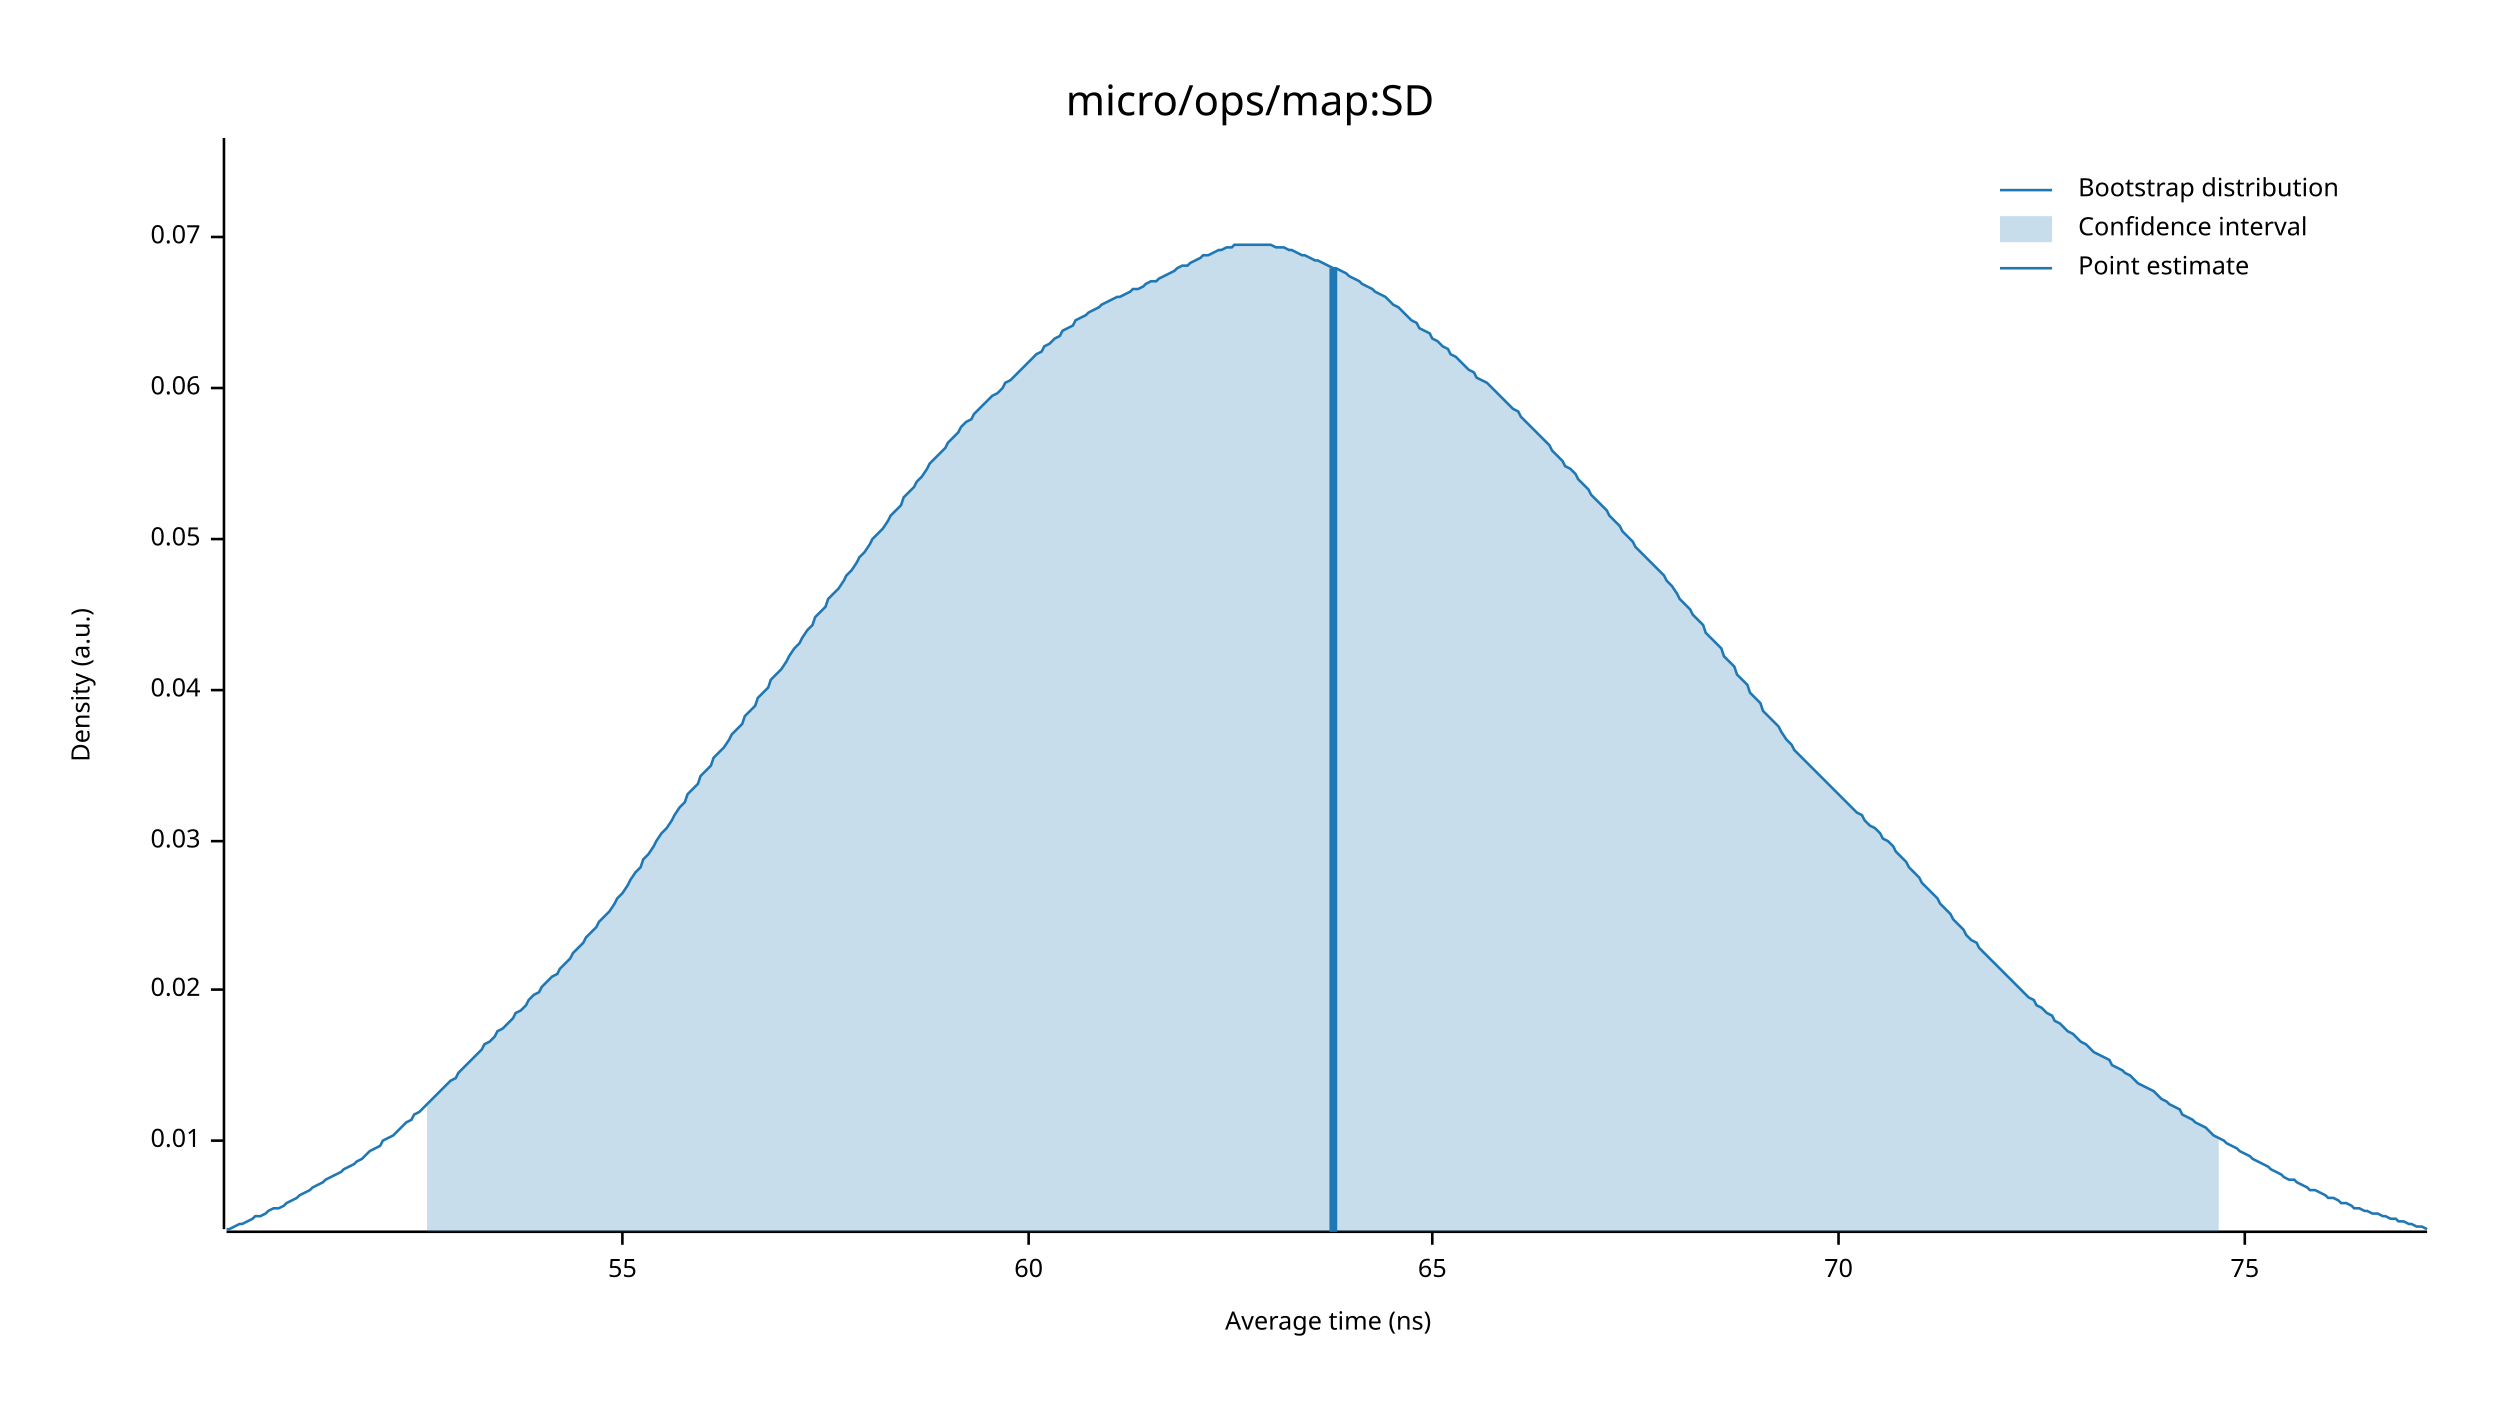
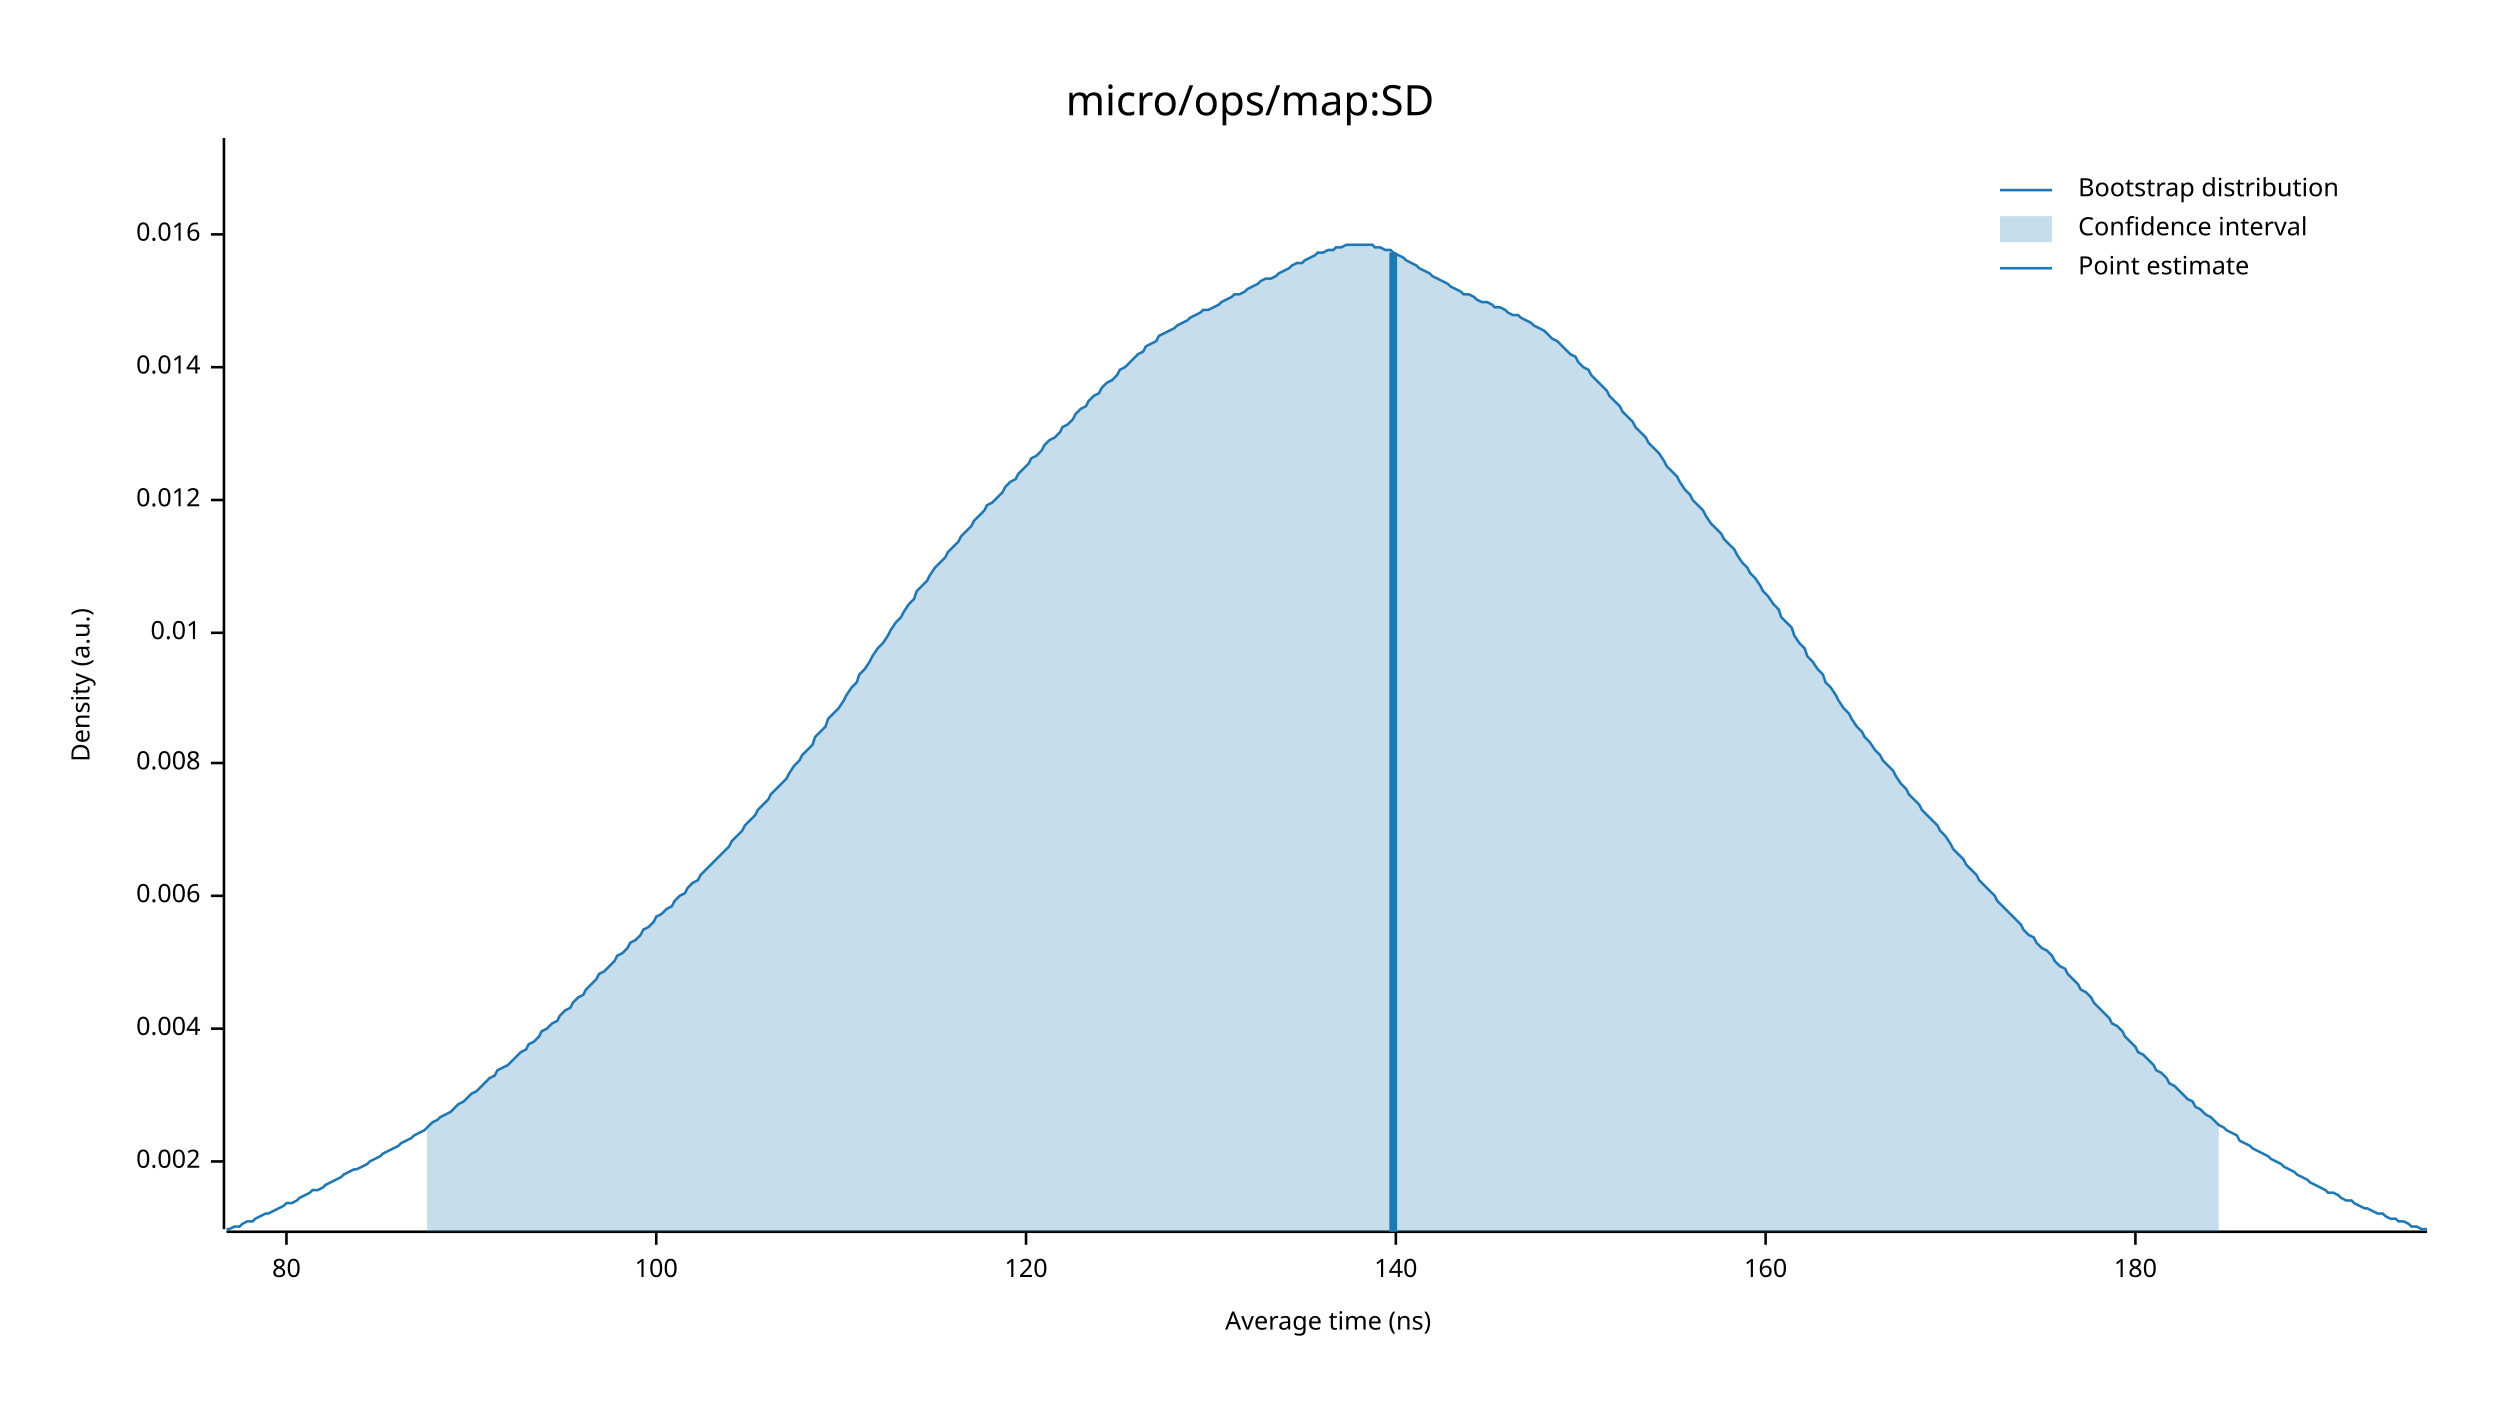
<svg xmlns="http://www.w3.org/2000/svg" width="960" height="540" viewBox="0 0 960 540">
  <text x="480" y="32" dy="0.76em" text-anchor="middle" font-family="sans-serif" font-size="16.129" opacity="1" fill="#000000">
micro/ops/map:SD
</text>
  <text x="27" y="263" dy="0.76em" text-anchor="middle" font-family="sans-serif" font-size="9.677" opacity="1" fill="#000000" transform="rotate(270, 27, 263)">
Density (a.u.)
</text>
  <text x="510" y="513" dy="-0.5ex" text-anchor="middle" font-family="sans-serif" font-size="9.677" opacity="1" fill="#000000">
Average time (ns)
</text>
  <polyline fill="none" opacity="1" stroke="#000000" stroke-width="1" points="86,53 86,472 " />
-   <text x="77" y="438" dy="0.5ex" text-anchor="end" font-family="sans-serif" font-size="9.677" opacity="1" fill="#000000">
+   <text x="77" y="446" dy="0.5ex" text-anchor="end" font-family="sans-serif" font-size="9.677" opacity="1" fill="#000000">
+ 0.002
+ </text>
+   <polyline fill="none" opacity="1" stroke="#000000" stroke-width="1" points="81,446 86,446 " />
+   <text x="77" y="395" dy="0.5ex" text-anchor="end" font-family="sans-serif" font-size="9.677" opacity="1" fill="#000000">
+ 0.004
+ </text>
+   <polyline fill="none" opacity="1" stroke="#000000" stroke-width="1" points="81,395 86,395 " />
+   <text x="77" y="344" dy="0.5ex" text-anchor="end" font-family="sans-serif" font-size="9.677" opacity="1" fill="#000000">
+ 0.006
+ </text>
+   <polyline fill="none" opacity="1" stroke="#000000" stroke-width="1" points="81,344 86,344 " />
+   <text x="77" y="293" dy="0.5ex" text-anchor="end" font-family="sans-serif" font-size="9.677" opacity="1" fill="#000000">
+ 0.008
+ </text>
+   <polyline fill="none" opacity="1" stroke="#000000" stroke-width="1" points="81,293 86,293 " />
+   <text x="77" y="243" dy="0.5ex" text-anchor="end" font-family="sans-serif" font-size="9.677" opacity="1" fill="#000000">
0.01
</text>
-   <polyline fill="none" opacity="1" stroke="#000000" stroke-width="1" points="81,438 86,438 " />
-   <text x="77" y="380" dy="0.5ex" text-anchor="end" font-family="sans-serif" font-size="9.677" opacity="1" fill="#000000">
- 0.02
+   <polyline fill="none" opacity="1" stroke="#000000" stroke-width="1" points="81,243 86,243 " />
+   <text x="77" y="192" dy="0.5ex" text-anchor="end" font-family="sans-serif" font-size="9.677" opacity="1" fill="#000000">
+ 0.012
</text>
-   <polyline fill="none" opacity="1" stroke="#000000" stroke-width="1" points="81,380 86,380 " />
-   <text x="77" y="323" dy="0.5ex" text-anchor="end" font-family="sans-serif" font-size="9.677" opacity="1" fill="#000000">
- 0.03
+   <polyline fill="none" opacity="1" stroke="#000000" stroke-width="1" points="81,192 86,192 " />
+   <text x="77" y="141" dy="0.5ex" text-anchor="end" font-family="sans-serif" font-size="9.677" opacity="1" fill="#000000">
+ 0.014
</text>
-   <polyline fill="none" opacity="1" stroke="#000000" stroke-width="1" points="81,323 86,323 " />
-   <text x="77" y="265" dy="0.5ex" text-anchor="end" font-family="sans-serif" font-size="9.677" opacity="1" fill="#000000">
- 0.04
+   <polyline fill="none" opacity="1" stroke="#000000" stroke-width="1" points="81,141 86,141 " />
+   <text x="77" y="90" dy="0.5ex" text-anchor="end" font-family="sans-serif" font-size="9.677" opacity="1" fill="#000000">
+ 0.016
</text>
-   <polyline fill="none" opacity="1" stroke="#000000" stroke-width="1" points="81,265 86,265 " />
-   <text x="77" y="207" dy="0.5ex" text-anchor="end" font-family="sans-serif" font-size="9.677" opacity="1" fill="#000000">
- 0.05
+   <polyline fill="none" opacity="1" stroke="#000000" stroke-width="1" points="81,90 86,90 " />
+   <polyline fill="none" opacity="1" stroke="#000000" stroke-width="1" points="87,473 932,473 " />
+   <text x="110" y="483" dy="0.76em" text-anchor="middle" font-family="sans-serif" font-size="9.677" opacity="1" fill="#000000">
+ 80
</text>
-   <polyline fill="none" opacity="1" stroke="#000000" stroke-width="1" points="81,207 86,207 " />
-   <text x="77" y="149" dy="0.5ex" text-anchor="end" font-family="sans-serif" font-size="9.677" opacity="1" fill="#000000">
- 0.06
+   <polyline fill="none" opacity="1" stroke="#000000" stroke-width="1" points="110,473 110,478 " />
+   <text x="252" y="483" dy="0.76em" text-anchor="middle" font-family="sans-serif" font-size="9.677" opacity="1" fill="#000000">
+ 100
</text>
-   <polyline fill="none" opacity="1" stroke="#000000" stroke-width="1" points="81,149 86,149 " />
-   <text x="77" y="91" dy="0.5ex" text-anchor="end" font-family="sans-serif" font-size="9.677" opacity="1" fill="#000000">
- 0.07
+   <polyline fill="none" opacity="1" stroke="#000000" stroke-width="1" points="252,473 252,478 " />
+   <text x="394" y="483" dy="0.76em" text-anchor="middle" font-family="sans-serif" font-size="9.677" opacity="1" fill="#000000">
+ 120
</text>
-   <polyline fill="none" opacity="1" stroke="#000000" stroke-width="1" points="81,91 86,91 " />
-   <polyline fill="none" opacity="1" stroke="#000000" stroke-width="1" points="87,473 932,473 " />
-   <text x="239" y="483" dy="0.76em" text-anchor="middle" font-family="sans-serif" font-size="9.677" opacity="1" fill="#000000">
- 55
+   <polyline fill="none" opacity="1" stroke="#000000" stroke-width="1" points="394,473 394,478 " />
+   <text x="536" y="483" dy="0.76em" text-anchor="middle" font-family="sans-serif" font-size="9.677" opacity="1" fill="#000000">
+ 140
</text>
-   <polyline fill="none" opacity="1" stroke="#000000" stroke-width="1" points="239,473 239,478 " />
-   <text x="395" y="483" dy="0.76em" text-anchor="middle" font-family="sans-serif" font-size="9.677" opacity="1" fill="#000000">
- 60
+   <polyline fill="none" opacity="1" stroke="#000000" stroke-width="1" points="536,473 536,478 " />
+   <text x="678" y="483" dy="0.76em" text-anchor="middle" font-family="sans-serif" font-size="9.677" opacity="1" fill="#000000">
+ 160
</text>
-   <polyline fill="none" opacity="1" stroke="#000000" stroke-width="1" points="395,473 395,478 " />
-   <text x="550" y="483" dy="0.76em" text-anchor="middle" font-family="sans-serif" font-size="9.677" opacity="1" fill="#000000">
- 65
+   <polyline fill="none" opacity="1" stroke="#000000" stroke-width="1" points="678,473 678,478 " />
+   <text x="820" y="483" dy="0.76em" text-anchor="middle" font-family="sans-serif" font-size="9.677" opacity="1" fill="#000000">
+ 180
</text>
-   <polyline fill="none" opacity="1" stroke="#000000" stroke-width="1" points="550,473 550,478 " />
-   <text x="706" y="483" dy="0.76em" text-anchor="middle" font-family="sans-serif" font-size="9.677" opacity="1" fill="#000000">
- 70
- </text>
-   <polyline fill="none" opacity="1" stroke="#000000" stroke-width="1" points="706,473 706,478 " />
-   <text x="862" y="483" dy="0.76em" text-anchor="middle" font-family="sans-serif" font-size="9.677" opacity="1" fill="#000000">
- 75
- </text>
-   <polyline fill="none" opacity="1" stroke="#000000" stroke-width="1" points="862,473 862,478 " />
-   <polyline fill="none" opacity="1" stroke="#1F78B4" stroke-width="1" points="87,472 88,472 90,471 92,470 93,470 95,469 97,468 98,467 100,467 102,466 103,465 105,464 107,464 109,463 110,462 112,461 114,460 115,459 117,458 119,457 120,456 122,455 124,454 125,453 127,452 129,451 131,450 132,449 134,448 136,447 137,446 139,445 141,443 142,442 144,441 146,440 147,438 149,437 151,436 153,434 154,433 156,431 158,430 159,428 161,427 163,425 164,424 166,422 168,420 169,419 171,417 173,415 175,414 176,412 178,410 180,408 181,407 183,405 185,403 186,401 188,400 190,398 191,396 193,395 195,393 197,391 198,389 200,388 202,386 203,384 205,382 207,381 208,379 210,377 212,375 214,374 215,372 217,370 219,368 220,366 222,364 224,362 225,360 227,358 229,356 230,354 232,352 234,350 236,347 237,345 239,343 241,340 242,338 244,335 246,333 247,330 249,328 251,325 252,323 254,320 256,318 258,315 259,313 261,310 263,308 264,305 266,303 268,301 269,298 271,296 273,294 274,291 276,289 278,287 280,284 281,282 283,280 285,278 286,275 288,273 290,271 291,268 293,266 295,264 296,261 298,259 300,257 302,254 303,252 305,249 307,247 308,245 310,242 312,240 313,237 315,235 317,233 318,230 320,228 322,226 324,223 325,221 327,219 329,216 330,214 332,212 334,209 335,207 337,205 339,203 341,200 342,198 344,196 346,194 347,191 349,189 351,187 352,185 354,183 356,180 357,178 359,176 361,174 363,172 364,170 366,168 368,166 369,164 371,162 373,161 374,159 376,157 378,155 379,154 381,152 383,151 385,149 386,147 388,146 390,144 391,143 393,141 395,139 396,138 398,136 400,135 401,133 403,132 405,130 407,129 408,127 410,126 412,125 413,123 415,122 417,121 418,120 420,119 422,118 423,117 425,116 427,115 429,114 430,114 432,113 434,112 435,111 437,111 439,110 440,109 442,108 444,108 445,107 447,106 449,105 451,104 452,103 454,102 456,102 457,101 459,100 461,99 462,98 464,98 466,97 468,96 469,96 471,95 473,95 474,94 476,94 478,94 479,94 481,94 483,94 484,94 486,94 488,94 490,95 491,95 493,95 495,96 496,96 498,97 500,98 501,98 503,99 505,100 506,100 508,101 510,102 512,103 513,103 515,104 517,105 518,106 520,107 522,108 523,109 525,110 527,111 528,112 530,113 532,114 534,116 535,117 537,118 539,120 540,121 542,123 544,124 545,126 547,127 549,128 550,130 552,131 554,133 556,134 557,136 559,137 561,139 562,140 564,142 566,143 567,145 569,146 571,147 573,149 574,150 576,152 578,154 579,155 581,157 583,158 584,160 586,162 588,164 589,165 591,167 593,169 595,171 596,173 598,175 600,177 601,179 603,180 605,182 606,184 608,186 610,188 611,190 613,192 615,194 617,196 618,198 620,200 622,202 623,204 625,206 627,208 628,210 630,212 632,214 633,215 635,217 637,219 639,221 640,223 642,225 644,228 645,230 647,232 649,234 650,236 652,238 654,240 655,243 657,245 659,247 661,249 662,252 664,254 666,256 667,259 669,261 671,263 672,266 674,268 676,270 677,273 679,275 681,277 683,279 684,281 686,284 688,286 689,288 691,290 693,292 694,293 696,295 698,297 700,299 701,300 703,302 705,304 706,305 708,307 710,309 711,310 713,312 715,313 716,315 718,317 720,318 722,320 723,322 725,323 727,325 728,327 730,329 732,331 733,333 735,335 737,337 738,339 740,341 742,343 744,345 745,347 747,349 749,351 750,353 752,355 754,357 755,359 757,361 759,362 760,364 762,366 764,368 766,370 767,371 769,373 771,375 772,376 774,378 776,380 777,381 779,383 781,384 782,386 784,387 786,389 788,390 789,392 791,393 793,395 794,396 796,397 798,399 799,400 801,401 803,403 804,404 806,405 808,406 810,407 811,409 813,410 815,411 816,412 818,413 820,415 821,416 823,417 825,418 827,419 828,420 830,422 832,423 833,424 835,425 837,426 838,428 840,429 842,430 843,431 845,432 847,433 849,435 850,436 852,437 854,438 855,439 857,440 859,441 860,442 862,443 864,444 865,445 867,446 869,447 871,448 872,449 874,450 876,451 877,452 879,453 881,453 882,454 884,455 886,456 887,457 889,457 891,458 893,459 894,460 896,460 898,461 899,462 901,462 903,463 904,464 906,464 908,465 909,465 911,466 913,466 915,467 916,467 918,468 920,468 921,469 923,469 925,470 926,470 928,471 930,471 932,472 " />
-   <polygon opacity="0.25" fill="#1F78B4" points="164,424 166,422 168,420 169,419 171,417 173,415 175,414 176,412 178,410 180,408 181,407 183,405 185,403 186,401 188,400 190,398 191,396 193,395 195,393 197,391 198,389 200,388 202,386 203,384 205,382 207,381 208,379 210,377 212,375 214,374 215,372 217,370 219,368 220,366 222,364 224,362 225,360 227,358 229,356 230,354 232,352 234,350 236,347 237,345 239,343 241,340 242,338 244,335 246,333 247,330 249,328 251,325 252,323 254,320 256,318 258,315 259,313 261,310 263,308 264,305 266,303 268,301 269,298 271,296 273,294 274,291 276,289 278,287 280,284 281,282 283,280 285,278 286,275 288,273 290,271 291,268 293,266 295,264 296,261 298,259 300,257 302,254 303,252 305,249 307,247 308,245 310,242 312,240 313,237 315,235 317,233 318,230 320,228 322,226 324,223 325,221 327,219 329,216 330,214 332,212 334,209 335,207 337,205 339,203 341,200 342,198 344,196 346,194 347,191 349,189 351,187 352,185 354,183 356,180 357,178 359,176 361,174 363,172 364,170 366,168 368,166 369,164 371,162 373,161 374,159 376,157 378,155 379,154 381,152 383,151 385,149 386,147 388,146 390,144 391,143 393,141 395,139 396,138 398,136 400,135 401,133 403,132 405,130 407,129 408,127 410,126 412,125 413,123 415,122 417,121 418,120 420,119 422,118 423,117 425,116 427,115 429,114 430,114 432,113 434,112 435,111 437,111 439,110 440,109 442,108 444,108 445,107 447,106 449,105 451,104 452,103 454,102 456,102 457,101 459,100 461,99 462,98 464,98 466,97 468,96 469,96 471,95 473,95 474,94 476,94 478,94 479,94 481,94 483,94 484,94 486,94 488,94 490,95 491,95 493,95 495,96 496,96 498,97 500,98 501,98 503,99 505,100 506,100 508,101 510,102 512,103 513,103 515,104 517,105 518,106 520,107 522,108 523,109 525,110 527,111 528,112 530,113 532,114 534,116 535,117 537,118 539,120 540,121 542,123 544,124 545,126 547,127 549,128 550,130 552,131 554,133 556,134 557,136 559,137 561,139 562,140 564,142 566,143 567,145 569,146 571,147 573,149 574,150 576,152 578,154 579,155 581,157 583,158 584,160 586,162 588,164 589,165 591,167 593,169 595,171 596,173 598,175 600,177 601,179 603,180 605,182 606,184 608,186 610,188 611,190 613,192 615,194 617,196 618,198 620,200 622,202 623,204 625,206 627,208 628,210 630,212 632,214 633,215 635,217 637,219 639,221 640,223 642,225 644,228 645,230 647,232 649,234 650,236 652,238 654,240 655,243 657,245 659,247 661,249 662,252 664,254 666,256 667,259 669,261 671,263 672,266 674,268 676,270 677,273 679,275 681,277 683,279 684,281 686,284 688,286 689,288 691,290 693,292 694,293 696,295 698,297 700,299 701,300 703,302 705,304 706,305 708,307 710,309 711,310 713,312 715,313 716,315 718,317 720,318 722,320 723,322 725,323 727,325 728,327 730,329 732,331 733,333 735,335 737,337 738,339 740,341 742,343 744,345 745,347 747,349 749,351 750,353 752,355 754,357 755,359 757,361 759,362 760,364 762,366 764,368 766,370 767,371 769,373 771,375 772,376 774,378 776,380 777,381 779,383 781,384 782,386 784,387 786,389 788,390 789,392 791,393 793,395 794,396 796,397 798,399 799,400 801,401 803,403 804,404 806,405 808,406 810,407 811,409 813,410 815,411 816,412 818,413 820,415 821,416 823,417 825,418 827,419 828,420 830,422 832,423 833,424 835,425 837,426 838,428 840,429 842,430 843,431 845,432 847,433 849,435 850,436 852,437 852,473 164,473 " />
-   <polyline fill="none" opacity="1" stroke="#1F78B4" stroke-width="3" points="512,473 512,103 " />
+   <polyline fill="none" opacity="1" stroke="#000000" stroke-width="1" points="820,473 820,478 " />
+   <polyline fill="none" opacity="1" stroke="#1F78B4" stroke-width="1" points="87,472 88,472 90,471 92,471 93,470 95,469 97,469 98,468 100,467 102,466 103,466 105,465 107,464 109,463 110,462 112,462 114,461 115,460 117,459 119,458 120,457 122,457 124,456 125,455 127,454 129,453 131,452 132,451 134,450 136,449 137,449 139,448 141,447 142,446 144,445 146,444 147,443 149,442 151,441 153,440 154,439 156,438 158,437 159,436 161,435 163,434 164,433 166,431 168,430 169,429 171,428 173,427 175,425 176,424 178,423 180,421 181,420 183,419 185,417 186,416 188,414 190,413 191,411 193,410 195,409 197,407 198,406 200,404 202,403 203,401 205,400 207,398 208,396 210,395 212,393 214,392 215,390 217,388 219,387 220,385 222,383 224,382 225,380 227,378 229,376 230,374 232,373 234,371 236,369 237,367 239,366 241,364 242,362 244,361 246,359 247,357 249,356 251,354 252,352 254,351 256,349 258,348 259,346 261,344 263,343 264,341 266,339 268,338 269,336 271,334 273,332 274,331 276,329 278,327 280,325 281,323 283,321 285,319 286,317 288,315 290,313 291,311 293,309 295,307 296,305 298,303 300,301 302,299 303,297 305,294 307,292 308,290 310,288 312,286 313,283 315,281 317,279 318,276 320,274 322,272 324,269 325,267 327,264 329,262 330,259 332,257 334,254 335,252 337,249 339,247 341,244 342,242 344,239 346,237 347,235 349,232 351,230 352,227 354,225 356,223 357,221 359,218 361,216 363,214 364,212 366,210 368,208 369,206 371,204 373,202 374,200 376,198 378,196 379,194 381,193 383,191 385,189 386,187 388,185 390,184 391,182 393,180 395,178 396,176 398,175 400,173 401,171 403,169 405,168 407,166 408,164 410,163 412,161 413,159 415,157 417,156 418,154 420,152 422,151 423,149 425,147 427,146 429,144 430,142 432,141 434,139 435,138 437,136 439,135 440,133 442,132 444,131 445,129 447,128 449,127 451,126 452,125 454,124 456,123 457,122 459,121 461,120 462,119 464,119 466,118 468,117 469,116 471,115 473,114 474,113 476,113 478,112 479,111 481,110 483,109 484,108 486,107 488,107 490,106 491,105 493,104 495,103 496,102 498,101 500,101 501,100 503,99 505,98 506,97 508,97 510,96 512,96 513,95 515,95 517,94 518,94 520,94 522,94 523,94 525,94 527,94 528,95 530,95 532,96 534,96 535,97 537,98 539,99 540,100 542,101 544,102 545,103 547,104 549,105 550,106 552,107 554,108 556,109 557,110 559,111 561,112 562,113 564,113 566,114 567,115 569,116 571,116 573,117 574,118 576,118 578,119 579,120 581,121 583,121 584,122 586,123 588,124 589,125 591,126 593,127 595,129 596,130 598,131 600,133 601,134 603,136 605,137 606,139 608,141 610,142 611,144 613,146 615,148 617,150 618,152 620,154 622,156 623,158 625,160 627,162 628,164 630,166 632,168 633,170 635,172 637,174 639,177 640,179 642,181 644,183 645,185 647,188 649,190 650,192 652,194 654,196 655,198 657,201 659,203 661,205 662,207 664,209 666,211 667,213 669,216 671,218 672,220 674,222 676,225 677,227 679,229 681,232 683,234 684,237 686,239 688,241 689,244 691,247 693,249 694,252 696,254 698,257 700,259 701,262 703,264 705,267 706,269 708,272 710,274 711,276 713,279 715,281 716,283 718,285 720,288 722,290 723,292 725,294 727,296 728,298 730,301 732,303 733,305 735,307 737,309 738,311 740,313 742,315 744,317 745,319 747,321 749,324 750,326 752,328 754,330 755,332 757,334 759,336 760,338 762,340 764,342 766,344 767,346 769,348 771,350 772,351 774,353 776,355 777,357 779,359 781,360 782,362 784,364 786,365 788,367 789,369 791,371 793,372 794,374 796,376 798,378 799,380 801,381 803,383 804,385 806,387 808,389 810,391 811,393 813,394 815,396 816,398 818,400 820,402 821,404 823,405 825,407 827,409 828,411 830,412 832,414 833,416 835,417 837,419 838,420 840,422 842,423 843,425 845,426 847,428 849,429 850,430 852,432 854,433 855,434 857,435 859,436 860,438 862,439 864,440 865,441 867,442 869,443 871,444 872,445 874,446 876,447 877,448 879,449 881,450 882,451 884,452 886,453 887,454 889,455 891,456 893,457 894,458 896,458 898,459 899,460 901,461 903,461 904,462 906,463 908,464 909,464 911,465 913,466 915,466 916,467 918,468 920,468 921,469 923,469 925,470 926,471 928,471 930,472 932,472 " />
+   <polygon opacity="0.25" fill="#1F78B4" points="164,433 166,431 168,430 169,429 171,428 173,427 175,425 176,424 178,423 180,421 181,420 183,419 185,417 186,416 188,414 190,413 191,411 193,410 195,409 197,407 198,406 200,404 202,403 203,401 205,400 207,398 208,396 210,395 212,393 214,392 215,390 217,388 219,387 220,385 222,383 224,382 225,380 227,378 229,376 230,374 232,373 234,371 236,369 237,367 239,366 241,364 242,362 244,361 246,359 247,357 249,356 251,354 252,352 254,351 256,349 258,348 259,346 261,344 263,343 264,341 266,339 268,338 269,336 271,334 273,332 274,331 276,329 278,327 280,325 281,323 283,321 285,319 286,317 288,315 290,313 291,311 293,309 295,307 296,305 298,303 300,301 302,299 303,297 305,294 307,292 308,290 310,288 312,286 313,283 315,281 317,279 318,276 320,274 322,272 324,269 325,267 327,264 329,262 330,259 332,257 334,254 335,252 337,249 339,247 341,244 342,242 344,239 346,237 347,235 349,232 351,230 352,227 354,225 356,223 357,221 359,218 361,216 363,214 364,212 366,210 368,208 369,206 371,204 373,202 374,200 376,198 378,196 379,194 381,193 383,191 385,189 386,187 388,185 390,184 391,182 393,180 395,178 396,176 398,175 400,173 401,171 403,169 405,168 407,166 408,164 410,163 412,161 413,159 415,157 417,156 418,154 420,152 422,151 423,149 425,147 427,146 429,144 430,142 432,141 434,139 435,138 437,136 439,135 440,133 442,132 444,131 445,129 447,128 449,127 451,126 452,125 454,124 456,123 457,122 459,121 461,120 462,119 464,119 466,118 468,117 469,116 471,115 473,114 474,113 476,113 478,112 479,111 481,110 483,109 484,108 486,107 488,107 490,106 491,105 493,104 495,103 496,102 498,101 500,101 501,100 503,99 505,98 506,97 508,97 510,96 512,96 513,95 515,95 517,94 518,94 520,94 522,94 523,94 525,94 527,94 528,95 530,95 532,96 534,96 535,97 537,98 539,99 540,100 542,101 544,102 545,103 547,104 549,105 550,106 552,107 554,108 556,109 557,110 559,111 561,112 562,113 564,113 566,114 567,115 569,116 571,116 573,117 574,118 576,118 578,119 579,120 581,121 583,121 584,122 586,123 588,124 589,125 591,126 593,127 595,129 596,130 598,131 600,133 601,134 603,136 605,137 606,139 608,141 610,142 611,144 613,146 615,148 617,150 618,152 620,154 622,156 623,158 625,160 627,162 628,164 630,166 632,168 633,170 635,172 637,174 639,177 640,179 642,181 644,183 645,185 647,188 649,190 650,192 652,194 654,196 655,198 657,201 659,203 661,205 662,207 664,209 666,211 667,213 669,216 671,218 672,220 674,222 676,225 677,227 679,229 681,232 683,234 684,237 686,239 688,241 689,244 691,247 693,249 694,252 696,254 698,257 700,259 701,262 703,264 705,267 706,269 708,272 710,274 711,276 713,279 715,281 716,283 718,285 720,288 722,290 723,292 725,294 727,296 728,298 730,301 732,303 733,305 735,307 737,309 738,311 740,313 742,315 744,317 745,319 747,321 749,324 750,326 752,328 754,330 755,332 757,334 759,336 760,338 762,340 764,342 766,344 767,346 769,348 771,350 772,351 774,353 776,355 777,357 779,359 781,360 782,362 784,364 786,365 788,367 789,369 791,371 793,372 794,374 796,376 798,378 799,380 801,381 803,383 804,385 806,387 808,389 810,391 811,393 813,394 815,396 816,398 818,400 820,402 821,404 823,405 825,407 827,409 828,411 830,412 832,414 833,416 835,417 837,419 838,420 840,422 842,423 843,425 845,426 847,428 849,429 850,430 852,432 852,473 164,473 " />
+   <polyline fill="none" opacity="1" stroke="#1F78B4" stroke-width="3" points="535,473 535,97 " />
  <text x="798" y="68" dy="0.76em" text-anchor="start" font-family="sans-serif" font-size="9.677" opacity="1" fill="#000000">
Bootstrap distribution
</text>
  <text x="798" y="83" dy="0.76em" text-anchor="start" font-family="sans-serif" font-size="9.677" opacity="1" fill="#000000">
Confidence interval
</text>
  <text x="798" y="98" dy="0.76em" text-anchor="start" font-family="sans-serif" font-size="9.677" opacity="1" fill="#000000">
Point estimate
</text>
  <polyline fill="none" opacity="1" stroke="#1F78B4" stroke-width="1" points="768,73 788,73 " />
  <rect x="768" y="83" width="20" height="10" opacity="0.25" fill="#1F78B4" stroke="none" />
  <polyline fill="none" opacity="1" stroke="#1F78B4" stroke-width="1" points="768,103 788,103 " />
</svg>
